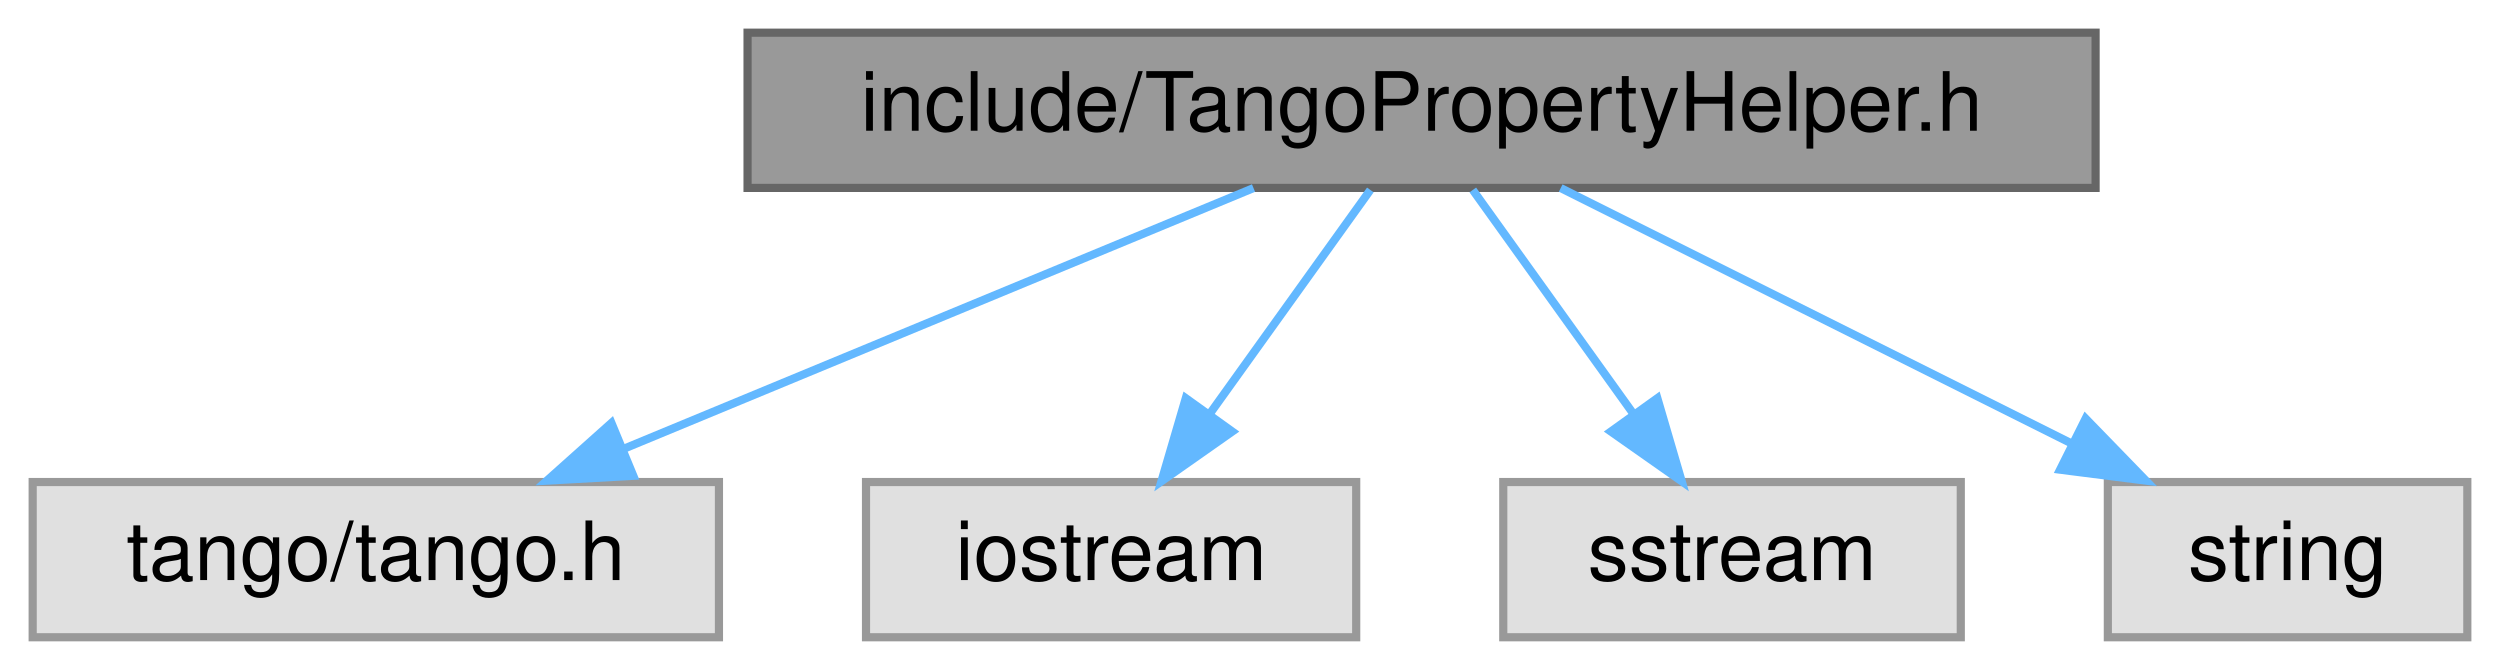
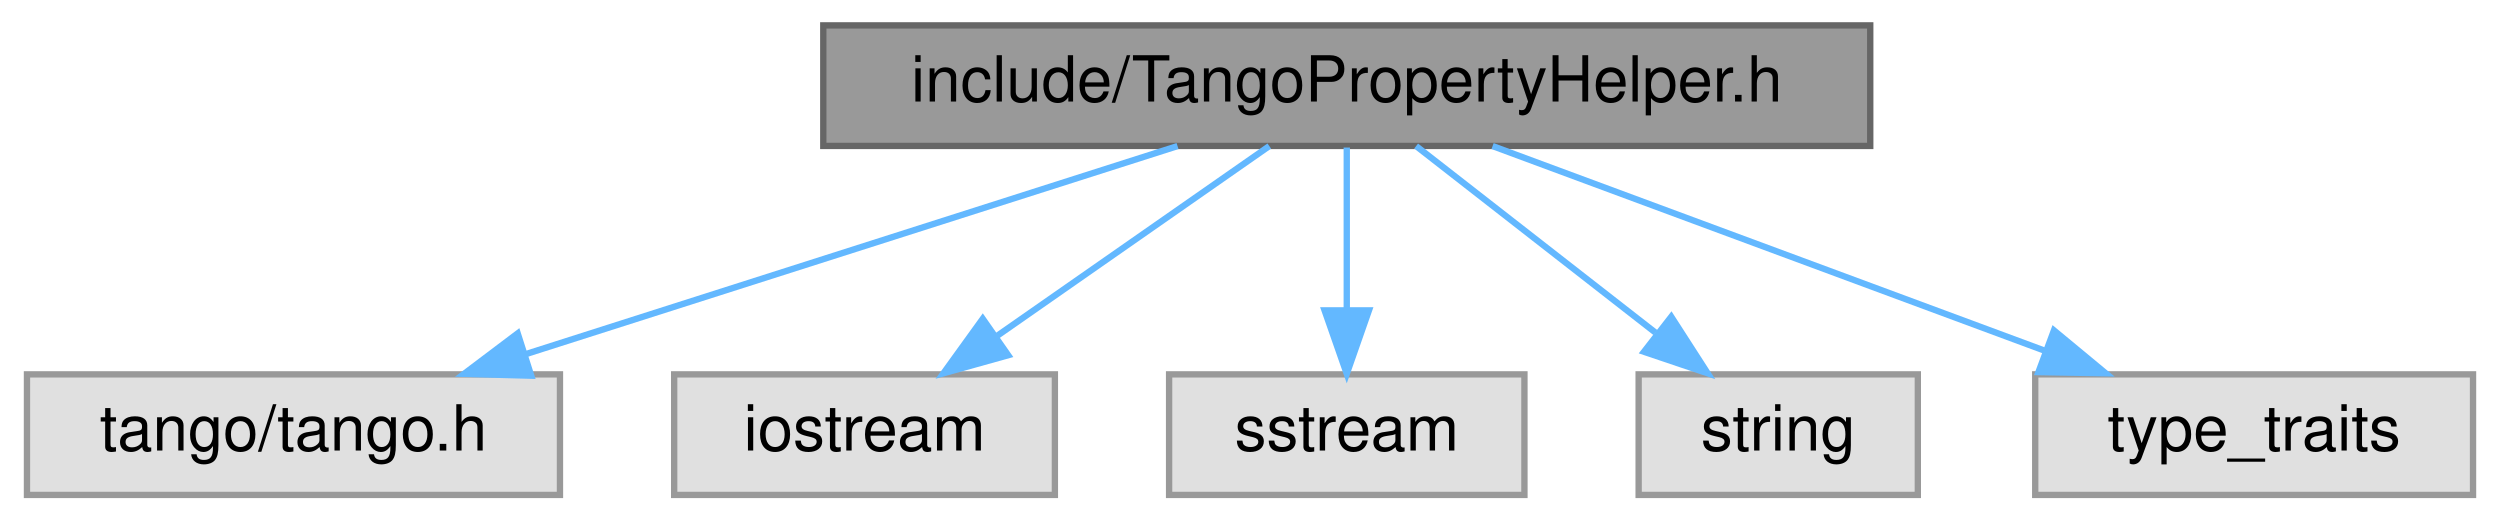
- <svg xmlns="http://www.w3.org/2000/svg" xmlns:xlink="http://www.w3.org/1999/xlink" width="306pt" height="82pt" viewBox="0.00 0.00 306.00 82.00">
+ <svg xmlns="http://www.w3.org/2000/svg" xmlns:xlink="http://www.w3.org/1999/xlink" width="394pt" height="82pt" viewBox="0.00 0.00 393.50 82.00">
  <g id="graph0" class="graph" transform="scale(1 1) rotate(0) translate(4 78)">
    <g id="Node000001" class="node">
      <g id="a_Node000001">
        <a xlink:title=" ">
-           <polygon fill="#999999" stroke="#666666" points="252.5,-74 87.5,-74 87.5,-55 252.5,-55 252.5,-74" />
-           <text text-anchor="middle" x="170" y="-62" font-family="Helvetica,sans-Serif" font-size="10.00">include/TangoPropertyHelper.h</text>
+           <polygon fill="#999999" stroke="#666666" points="290.5,-74 125.5,-74 125.5,-55 290.5,-55 290.5,-74" />
+           <text text-anchor="middle" x="208" y="-62" font-family="Helvetica,sans-Serif" font-size="10.00">include/TangoPropertyHelper.h</text>
        </a>
      </g>
    </g>
    <g id="Node000002" class="node">
      <g id="a_Node000002">
        <a xlink:title=" ">
          <polygon fill="#e0e0e0" stroke="#999999" points="84,-19 0,-19 0,0 84,0 84,-19" />
          <text text-anchor="middle" x="42" y="-7" font-family="Helvetica,sans-Serif" font-size="10.00">tango/tango.h</text>
        </a>
      </g>
    </g>
    <g id="edge1_Node000001_Node000002" class="edge">
      <g id="a_edge1_Node000001_Node000002">
        <a xlink:title=" ">
-           <path fill="none" stroke="#63b8ff" d="M149.43,-54.98C128.57,-46.34 96.03,-32.87 72.23,-23.02" />
-           <polygon fill="#63b8ff" stroke="#63b8ff" points="73.52,-19.76 62.94,-19.17 70.84,-26.23 73.52,-19.76" />
+           <path fill="none" stroke="#63b8ff" d="M181.33,-54.98C153.46,-46.09 109.55,-32.07 78.48,-22.15" />
+           <polygon fill="#63b8ff" stroke="#63b8ff" points="79.47,-18.79 68.88,-19.08 77.34,-25.46 79.47,-18.79" />
        </a>
      </g>
    </g>
    <g id="Node000003" class="node">
      <g id="a_Node000003">
        <a xlink:title=" ">
          <polygon fill="#e0e0e0" stroke="#999999" points="162,-19 102,-19 102,0 162,0 162,-19" />
          <text text-anchor="middle" x="132" y="-7" font-family="Helvetica,sans-Serif" font-size="10.00">iostream</text>
        </a>
      </g>
    </g>
    <g id="edge2_Node000001_Node000003" class="edge">
      <g id="a_edge2_Node000001_Node000003">
        <a xlink:title=" ">
-           <path fill="none" stroke="#63b8ff" d="M163.73,-54.75C158.41,-47.34 150.64,-36.5 144.12,-27.41" />
-           <polygon fill="#63b8ff" stroke="#63b8ff" points="146.83,-25.18 138.16,-19.09 141.14,-29.26 146.83,-25.18" />
+           <path fill="none" stroke="#63b8ff" d="M195.79,-54.98C184.22,-46.92 166.62,-34.65 152.84,-25.03" />
+           <polygon fill="#63b8ff" stroke="#63b8ff" points="154.64,-22.02 144.43,-19.17 150.63,-27.76 154.64,-22.02" />
        </a>
      </g>
    </g>
    <g id="Node000004" class="node">
      <g id="a_Node000004">
        <a xlink:title=" ">
          <polygon fill="#e0e0e0" stroke="#999999" points="236,-19 180,-19 180,0 236,0 236,-19" />
          <text text-anchor="middle" x="208" y="-7" font-family="Helvetica,sans-Serif" font-size="10.00">sstream</text>
        </a>
      </g>
    </g>
    <g id="edge3_Node000001_Node000004" class="edge">
      <g id="a_edge3_Node000001_Node000004">
        <a xlink:title=" ">
-           <path fill="none" stroke="#63b8ff" d="M176.27,-54.75C181.59,-47.34 189.36,-36.5 195.88,-27.41" />
-           <polygon fill="#63b8ff" stroke="#63b8ff" points="198.86,-29.26 201.84,-19.09 193.17,-25.18 198.86,-29.26" />
+           <path fill="none" stroke="#63b8ff" d="M208,-54.75C208,-47.8 208,-37.85 208,-29.13" />
+           <polygon fill="#63b8ff" stroke="#63b8ff" points="211.5,-29.09 208,-19.09 204.5,-29.09 211.5,-29.09" />
        </a>
      </g>
    </g>
    <g id="Node000005" class="node">
      <g id="a_Node000005">
        <a xlink:title=" ">
          <polygon fill="#e0e0e0" stroke="#999999" points="298,-19 254,-19 254,0 298,0 298,-19" />
          <text text-anchor="middle" x="276" y="-7" font-family="Helvetica,sans-Serif" font-size="10.00">string</text>
        </a>
      </g>
    </g>
    <g id="edge4_Node000001_Node000005" class="edge">
      <g id="a_edge4_Node000001_Node000005">
        <a xlink:title=" ">
-           <path fill="none" stroke="#63b8ff" d="M187.03,-54.98C203.93,-46.54 230.06,-33.47 249.64,-23.68" />
-           <polygon fill="#63b8ff" stroke="#63b8ff" points="251.28,-26.77 258.66,-19.17 248.15,-20.51 251.28,-26.77" />
+           <path fill="none" stroke="#63b8ff" d="M218.93,-54.98C229.08,-47.07 244.42,-35.11 256.65,-25.58" />
+           <polygon fill="#63b8ff" stroke="#63b8ff" points="259.14,-28.08 264.88,-19.17 254.84,-22.56 259.14,-28.08" />
+         </a>
+       </g>
+     </g>
+     <g id="Node000006" class="node">
+       <g id="a_Node000006">
+         <a xlink:title=" ">
+           <polygon fill="#e0e0e0" stroke="#999999" points="385.5,-19 316.5,-19 316.5,0 385.5,0 385.5,-19" />
+           <text text-anchor="middle" x="351" y="-7" font-family="Helvetica,sans-Serif" font-size="10.00">type_traits</text>
+         </a>
+       </g>
+     </g>
+     <g id="edge5_Node000001_Node000006" class="edge">
+       <g id="a_edge5_Node000001_Node000006">
+         <a xlink:title=" ">
+           <path fill="none" stroke="#63b8ff" d="M230.98,-54.98C254.5,-46.27 291.29,-32.63 317.94,-22.75" />
+           <polygon fill="#63b8ff" stroke="#63b8ff" points="319.45,-25.93 327.61,-19.17 317.01,-19.36 319.45,-25.93" />
        </a>
      </g>
    </g>
  </g>
</svg>
